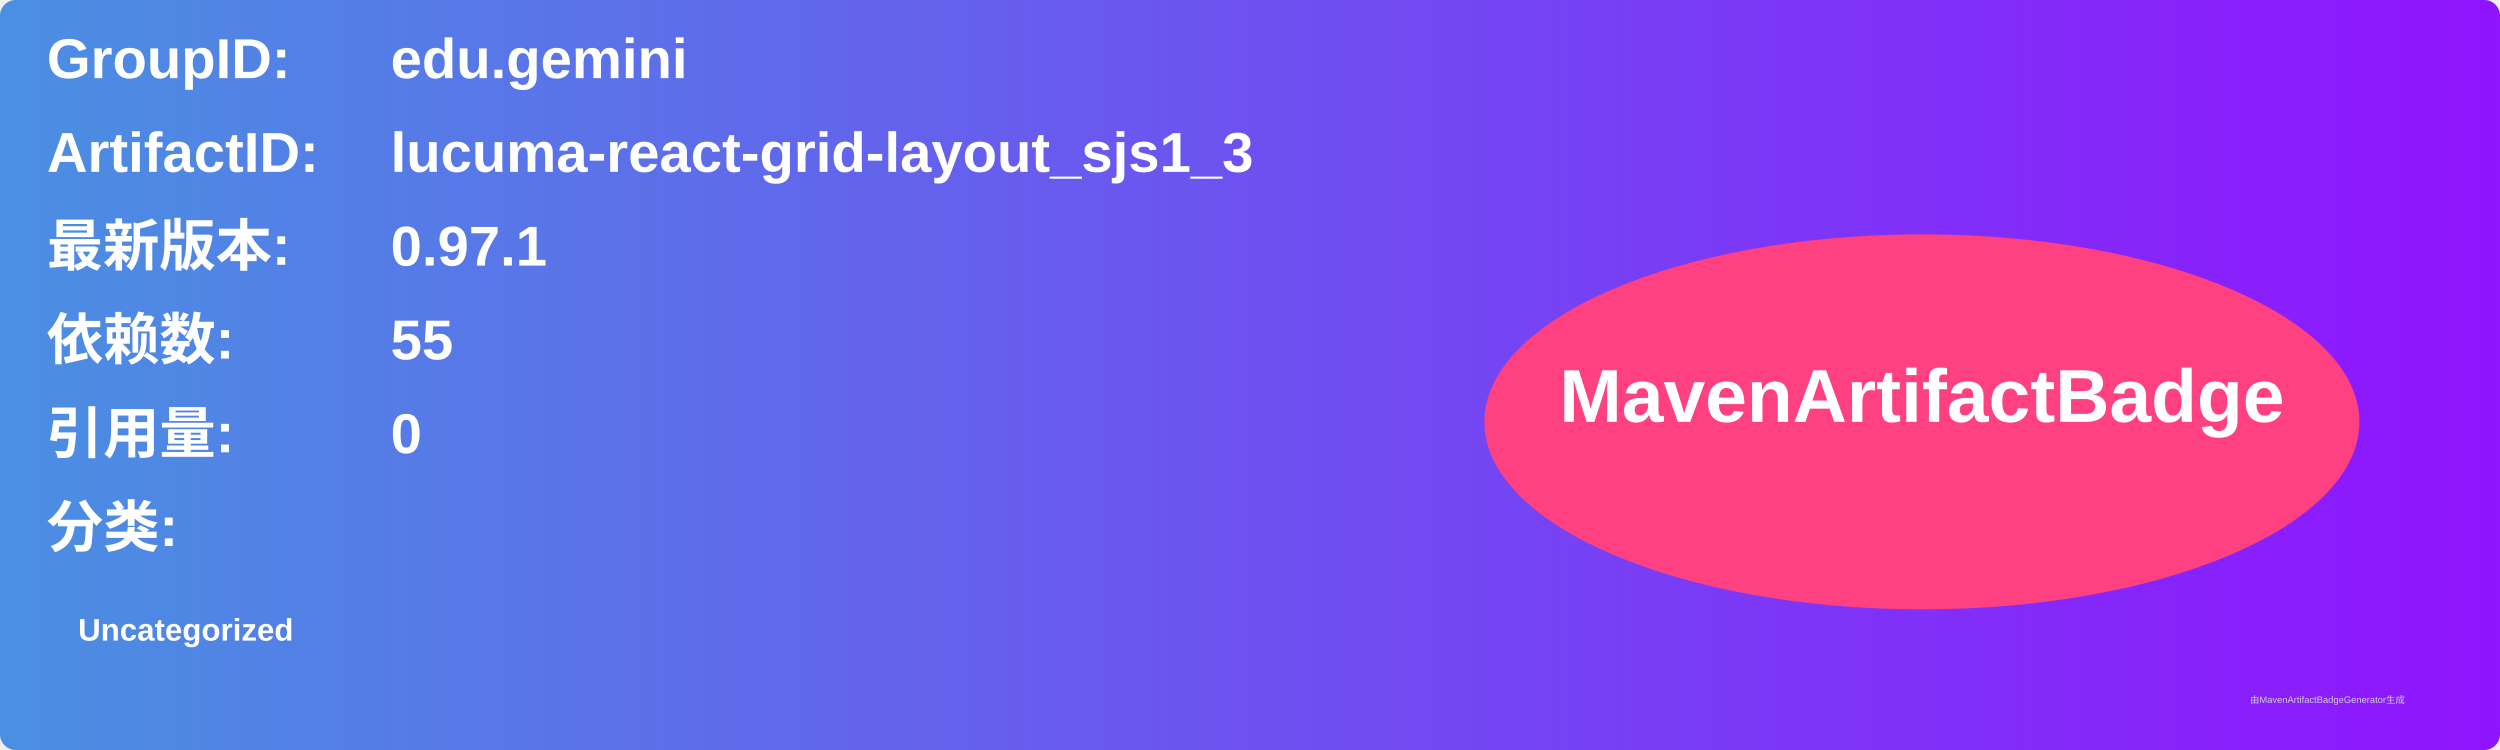
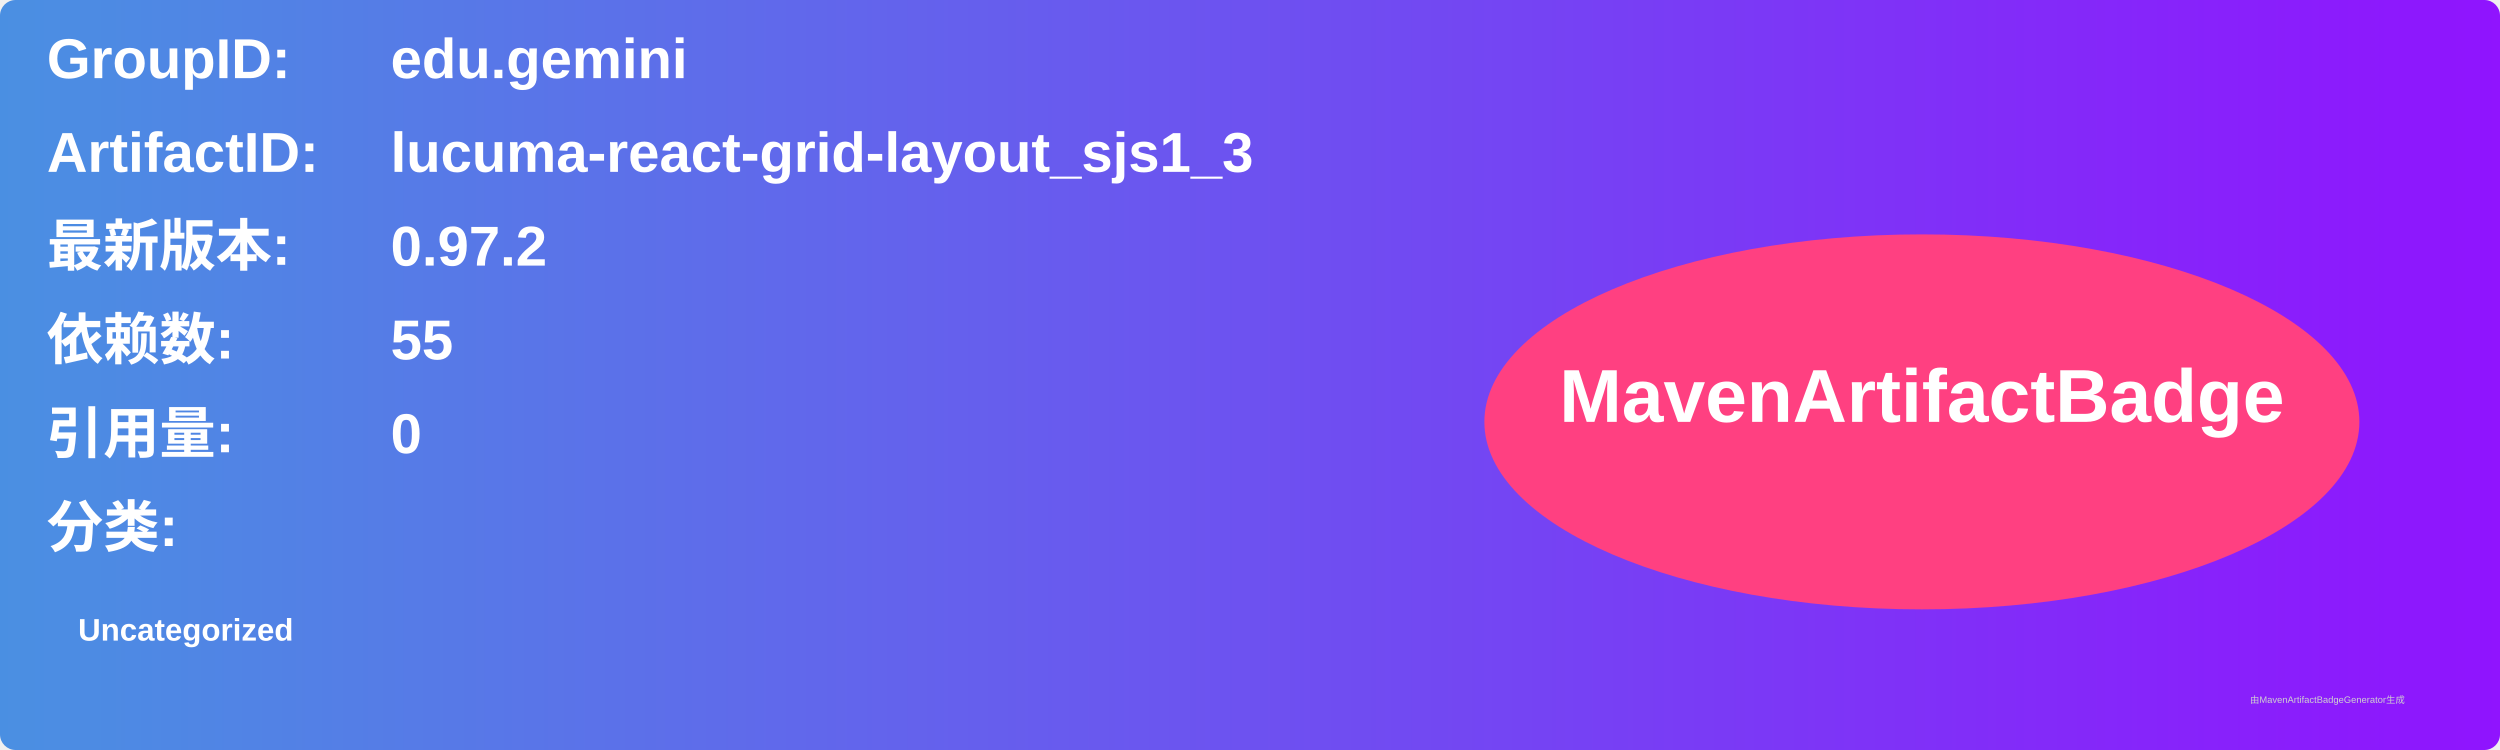
<svg xmlns="http://www.w3.org/2000/svg" width="800" height="240" viewBox="0 0 800 240">
  <linearGradient id="grad" x1="0%" y1="0%" x2="100%" y2="0%">
    <stop offset="0%" stop-color="#4a90e2" />
    <stop offset="100%" stop-color="#9013fe" />
  </linearGradient>
  <rect width="100%" height="100%" rx="5" ry="5" fill="url(#grad)" />
  <g transform="translate(15, 15)">
    <text x="0" y="10" font-family="Arial" font-size="18" fill="white" font-weight="bold" width="260">GroupID:</text>
    <text x="110" y="10" font-family="Arial" font-size="18" fill="white" font-weight="bold" width="460">edu.gemini</text>
    <text x="0" y="40" font-family="Arial" font-size="18" fill="white" font-weight="bold" width="260">ArtifactID:</text>
    <text x="110" y="40" font-family="Arial" font-size="18" fill="white" font-weight="bold" width="460">lucuma-react-grid-layout_sjs1_3</text>
    <text x="0" y="70" font-family="Arial" font-size="18" fill="white" font-weight="bold">最新版本:</text>
    <text x="110" y="70" font-family="Arial" font-size="18" fill="white" font-weight="bold">
-       <tspan font-weight="bold">0.97.1</tspan>
+       <tspan font-weight="bold">0.97.2</tspan>
    </text>
    <text x="0" y="100" font-family="Arial" font-size="18" fill="white" font-weight="bold">依赖数: </text>
    <text x="110" y="100" font-family="Arial" font-size="18" fill="white">
      <tspan font-weight="bold">55</tspan>
    </text>
    <text x="0" y="130" font-family="Arial" font-size="18" fill="white" font-weight="bold">引用量: </text>
    <text x="110" y="130" font-family="Arial" font-size="18" fill="white">
      <tspan font-weight="bold">0</tspan>
    </text>
    <text x="0" y="160" font-family="Arial" font-size="18" fill="white" font-weight="bold">分类:</text>
    <text x="10" y="190" font-family="Arial" font-size="10" fill="white">
      <tspan font-weight="bold">Uncategorized</tspan>
    </text>
    <ellipse cx="600" cy="120" rx="140" ry="60" fill="#ff4081" />
    <text x="600" y="120" text-anchor="middle" font-family="Arial" font-size="24" fill="white" font-weight="bold">MavenArtifactBadge</text>
  </g>
  <text x="720" y="225" font-family="Arial" font-size="3" fill="#d0d0d0">由MavenArtifactBadgeGenerator生成</text>
</svg>
